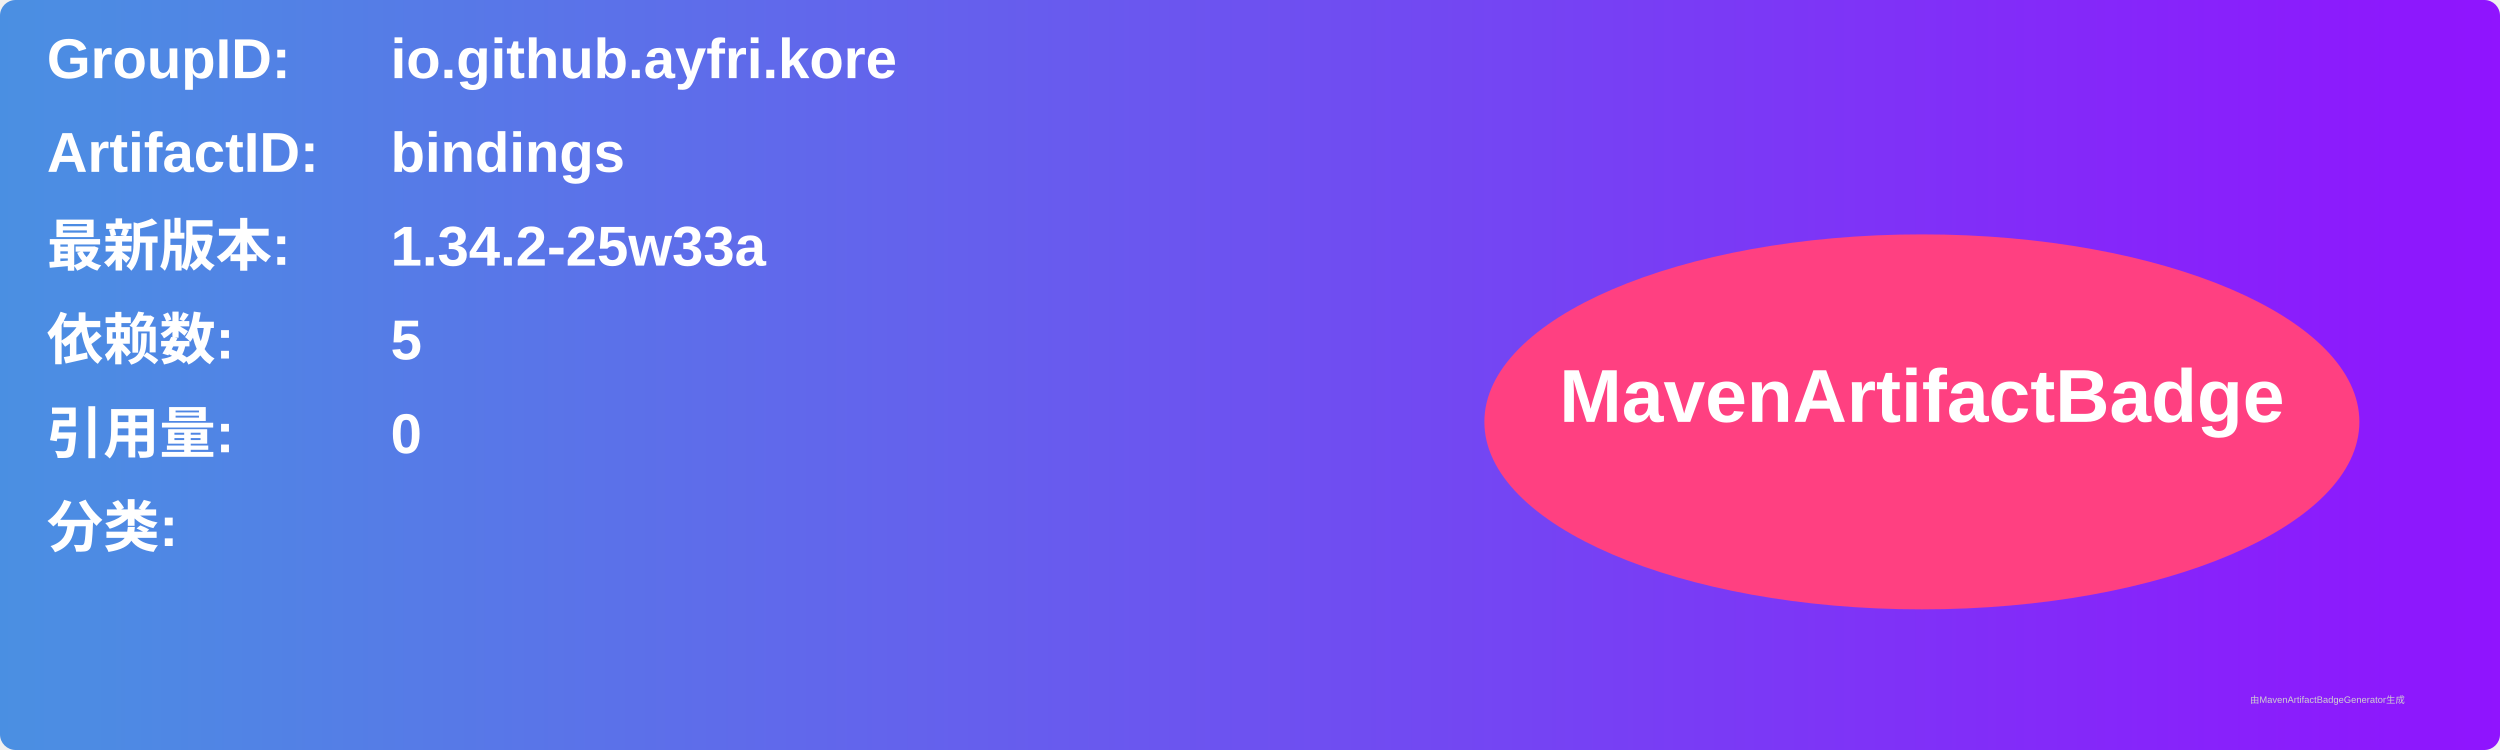
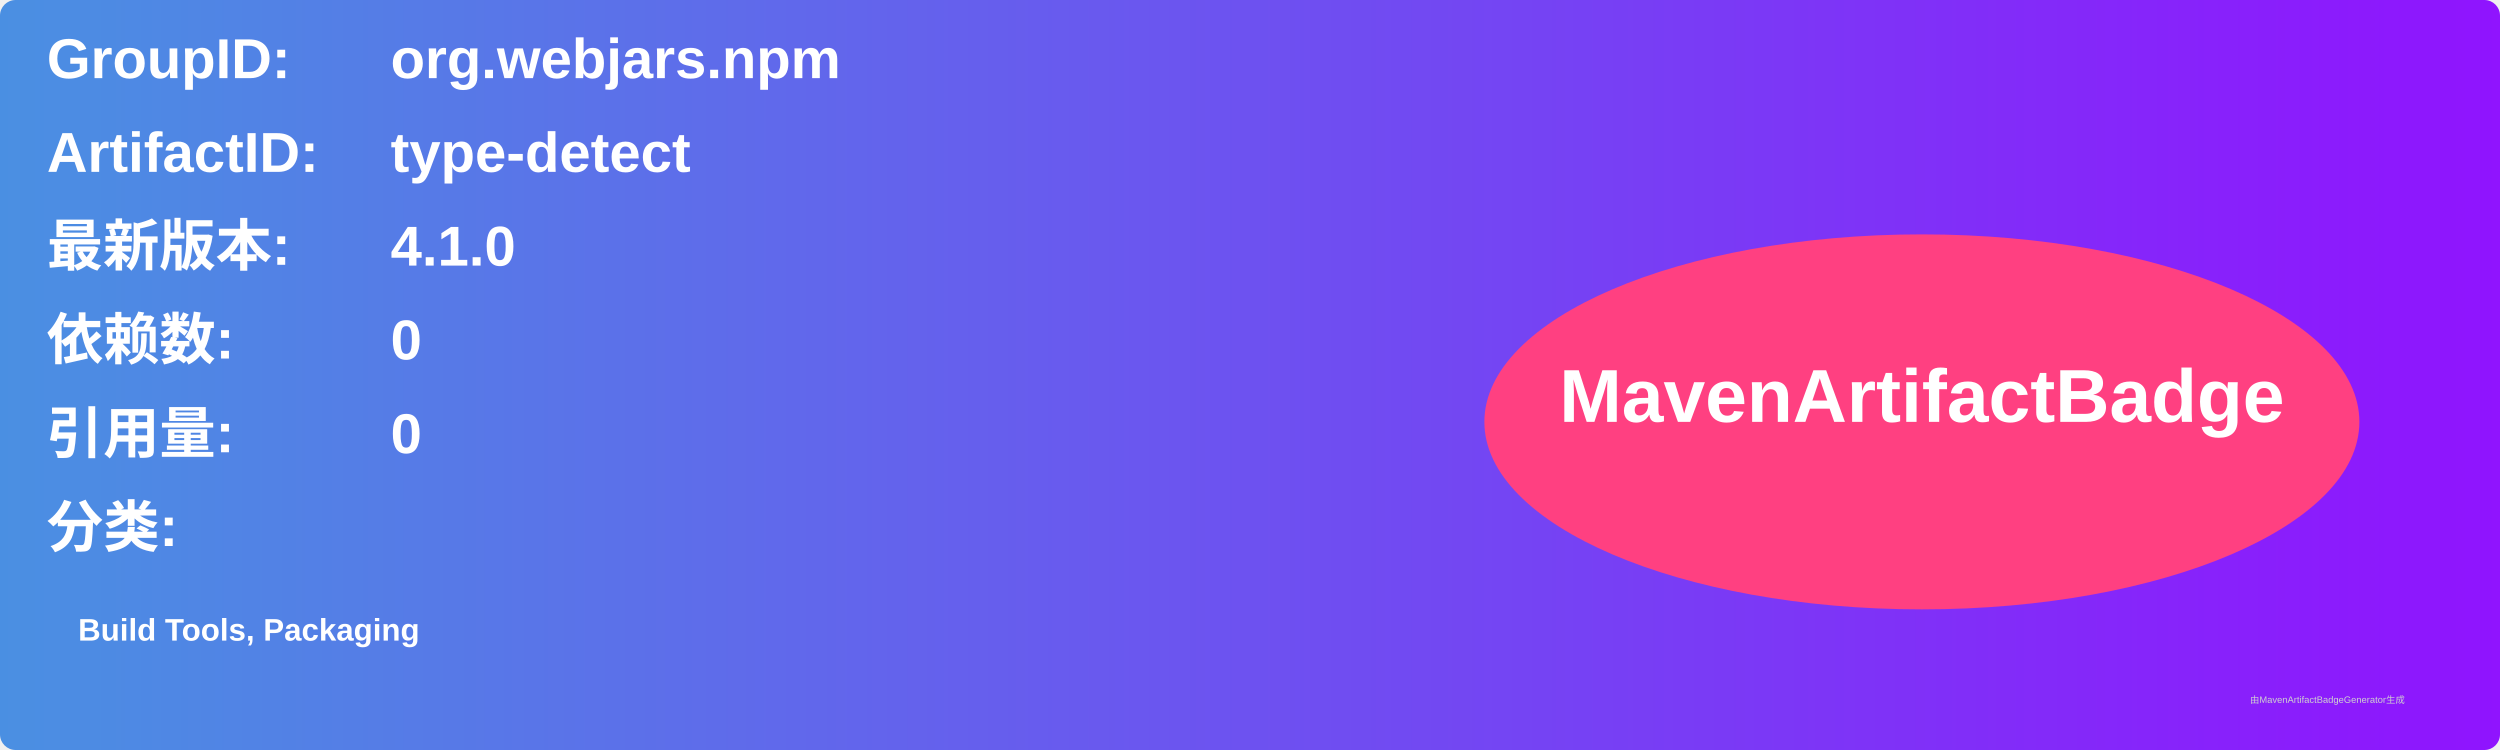
<svg xmlns="http://www.w3.org/2000/svg" width="800" height="240" viewBox="0 0 800 240">
  <linearGradient id="grad" x1="0%" y1="0%" x2="100%" y2="0%">
    <stop offset="0%" stop-color="#4a90e2" />
    <stop offset="100%" stop-color="#9013fe" />
  </linearGradient>
  <rect width="100%" height="100%" rx="5" ry="5" fill="url(#grad)" />
  <g transform="translate(15, 15)">
    <text x="0" y="10" font-family="Arial" font-size="18" fill="white" font-weight="bold" width="260">GroupID:</text>
-     <text x="110" y="10" font-family="Arial" font-size="18" fill="white" font-weight="bold" width="460">io.github.ayfri.kore</text>
+     <text x="110" y="10" font-family="Arial" font-size="18" fill="white" font-weight="bold" width="460">org.webjars.npm</text>
    <text x="0" y="40" font-family="Arial" font-size="18" fill="white" font-weight="bold" width="260">ArtifactID:</text>
-     <text x="110" y="40" font-family="Arial" font-size="18" fill="white" font-weight="bold" width="460">bindings</text>
+     <text x="110" y="40" font-family="Arial" font-size="18" fill="white" font-weight="bold" width="460">type-detect</text>
    <text x="0" y="70" font-family="Arial" font-size="18" fill="white" font-weight="bold">最新版本:</text>
    <text x="110" y="70" font-family="Arial" font-size="18" fill="white" font-weight="bold">
-       <tspan font-weight="bold">1.34.2-25w33a</tspan>
+       <tspan font-weight="bold">4.1.0</tspan>
    </text>
    <text x="0" y="100" font-family="Arial" font-size="18" fill="white" font-weight="bold">依赖数: </text>
    <text x="110" y="100" font-family="Arial" font-size="18" fill="white">
-       <tspan font-weight="bold">5</tspan>
+       <tspan font-weight="bold">0</tspan>
    </text>
    <text x="0" y="130" font-family="Arial" font-size="18" fill="white" font-weight="bold">引用量: </text>
    <text x="110" y="130" font-family="Arial" font-size="18" fill="white">
      <tspan font-weight="bold">0</tspan>
    </text>
    <text x="0" y="160" font-family="Arial" font-size="18" fill="white" font-weight="bold">分类:</text>
    <text x="10" y="190" font-family="Arial" font-size="10" fill="white">
-       <tspan font-weight="bold" />
+       <tspan font-weight="bold">Build Tools, Packaging</tspan>
    </text>
    <ellipse cx="600" cy="120" rx="140" ry="60" fill="#ff4081" />
    <text x="600" y="120" text-anchor="middle" font-family="Arial" font-size="24" fill="white" font-weight="bold">MavenArtifactBadge</text>
  </g>
  <text x="720" y="225" font-family="Arial" font-size="3" fill="#d0d0d0">由MavenArtifactBadgeGenerator生成</text>
</svg>
